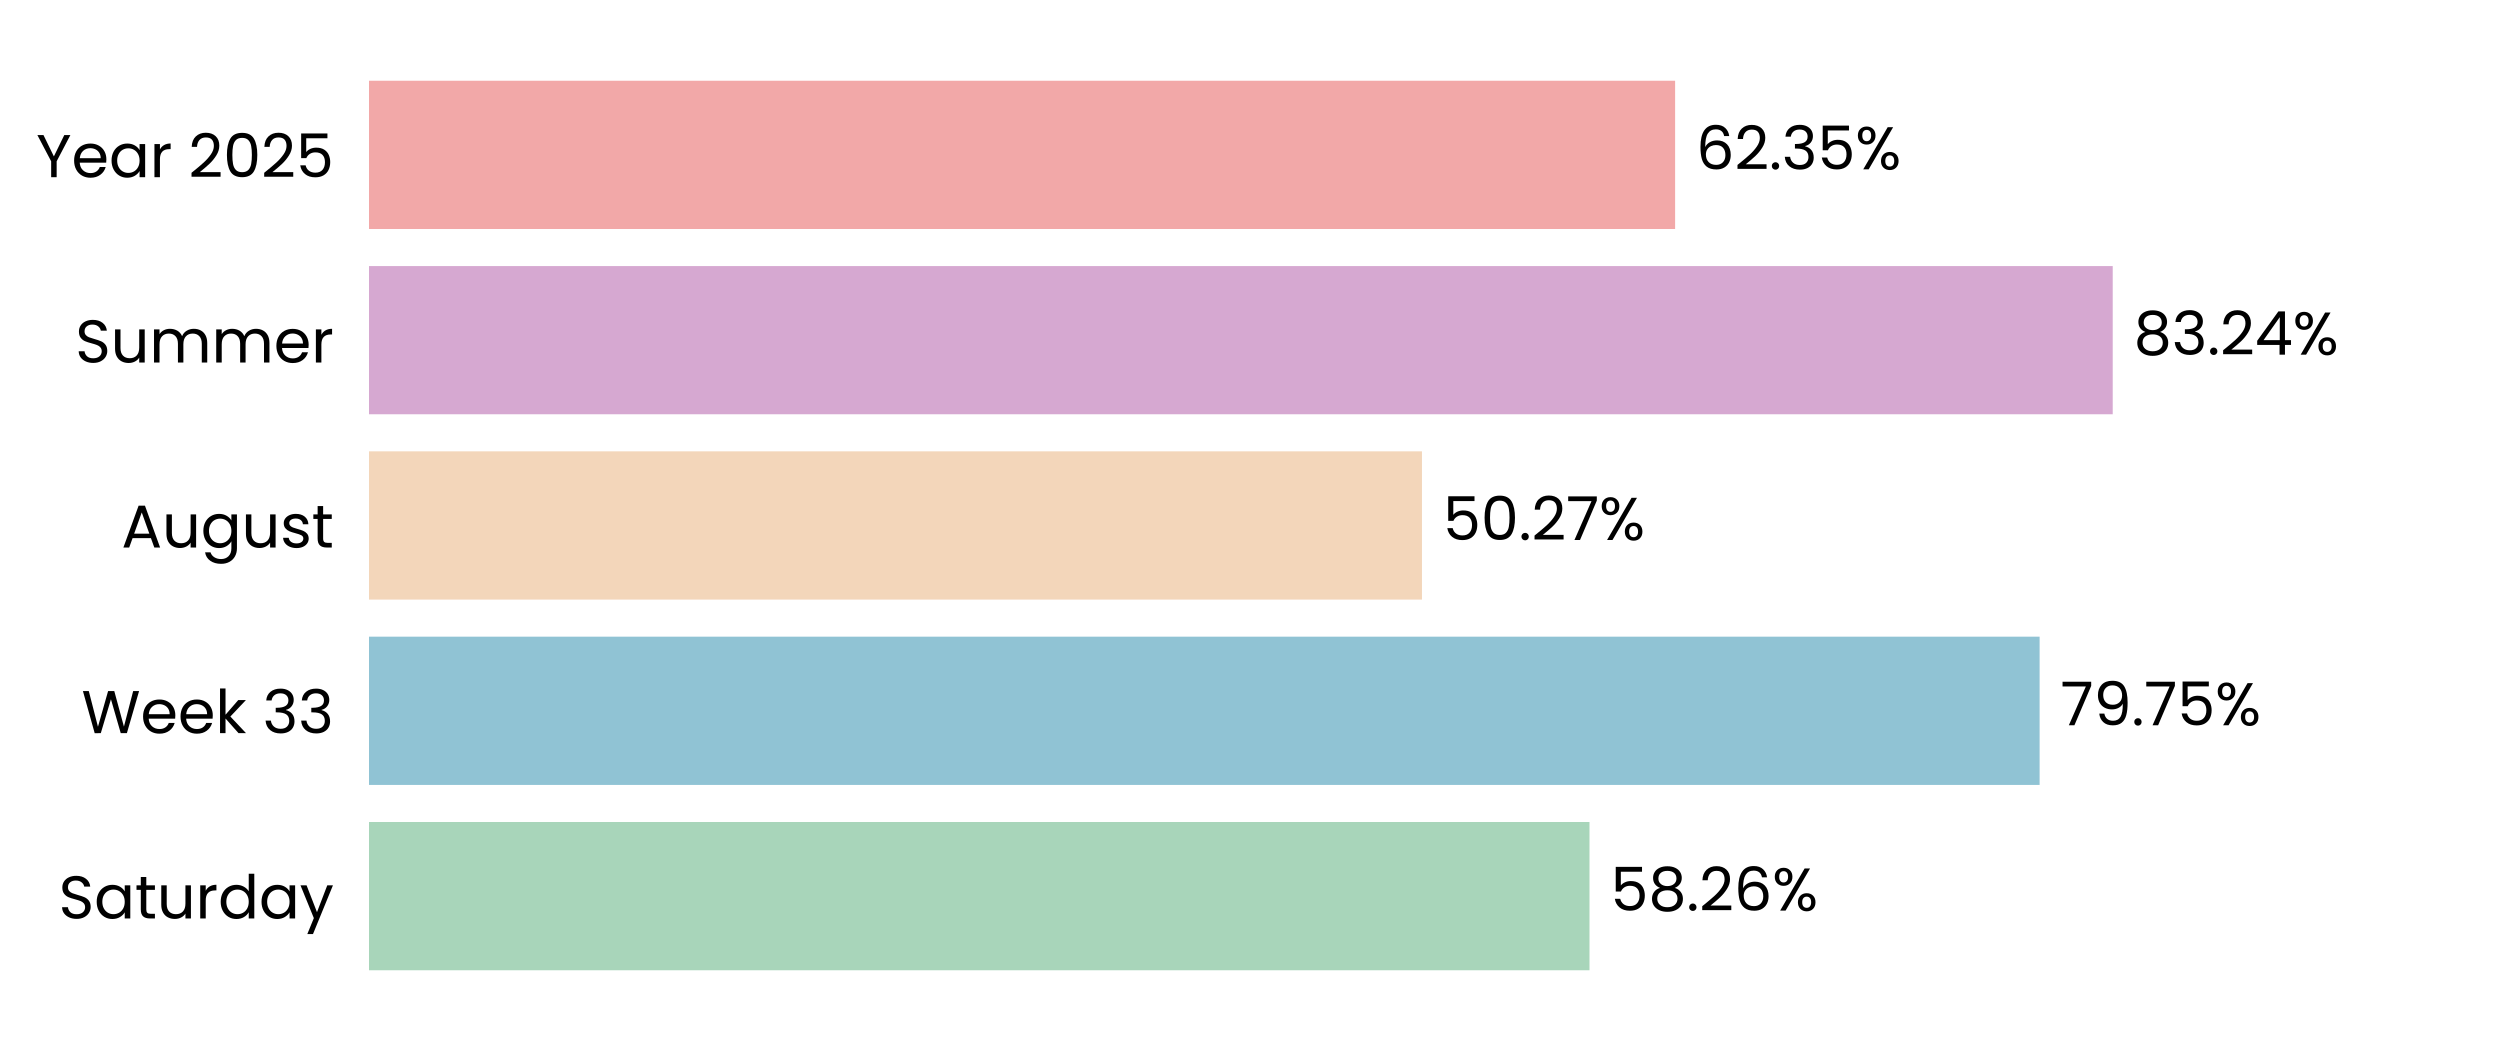
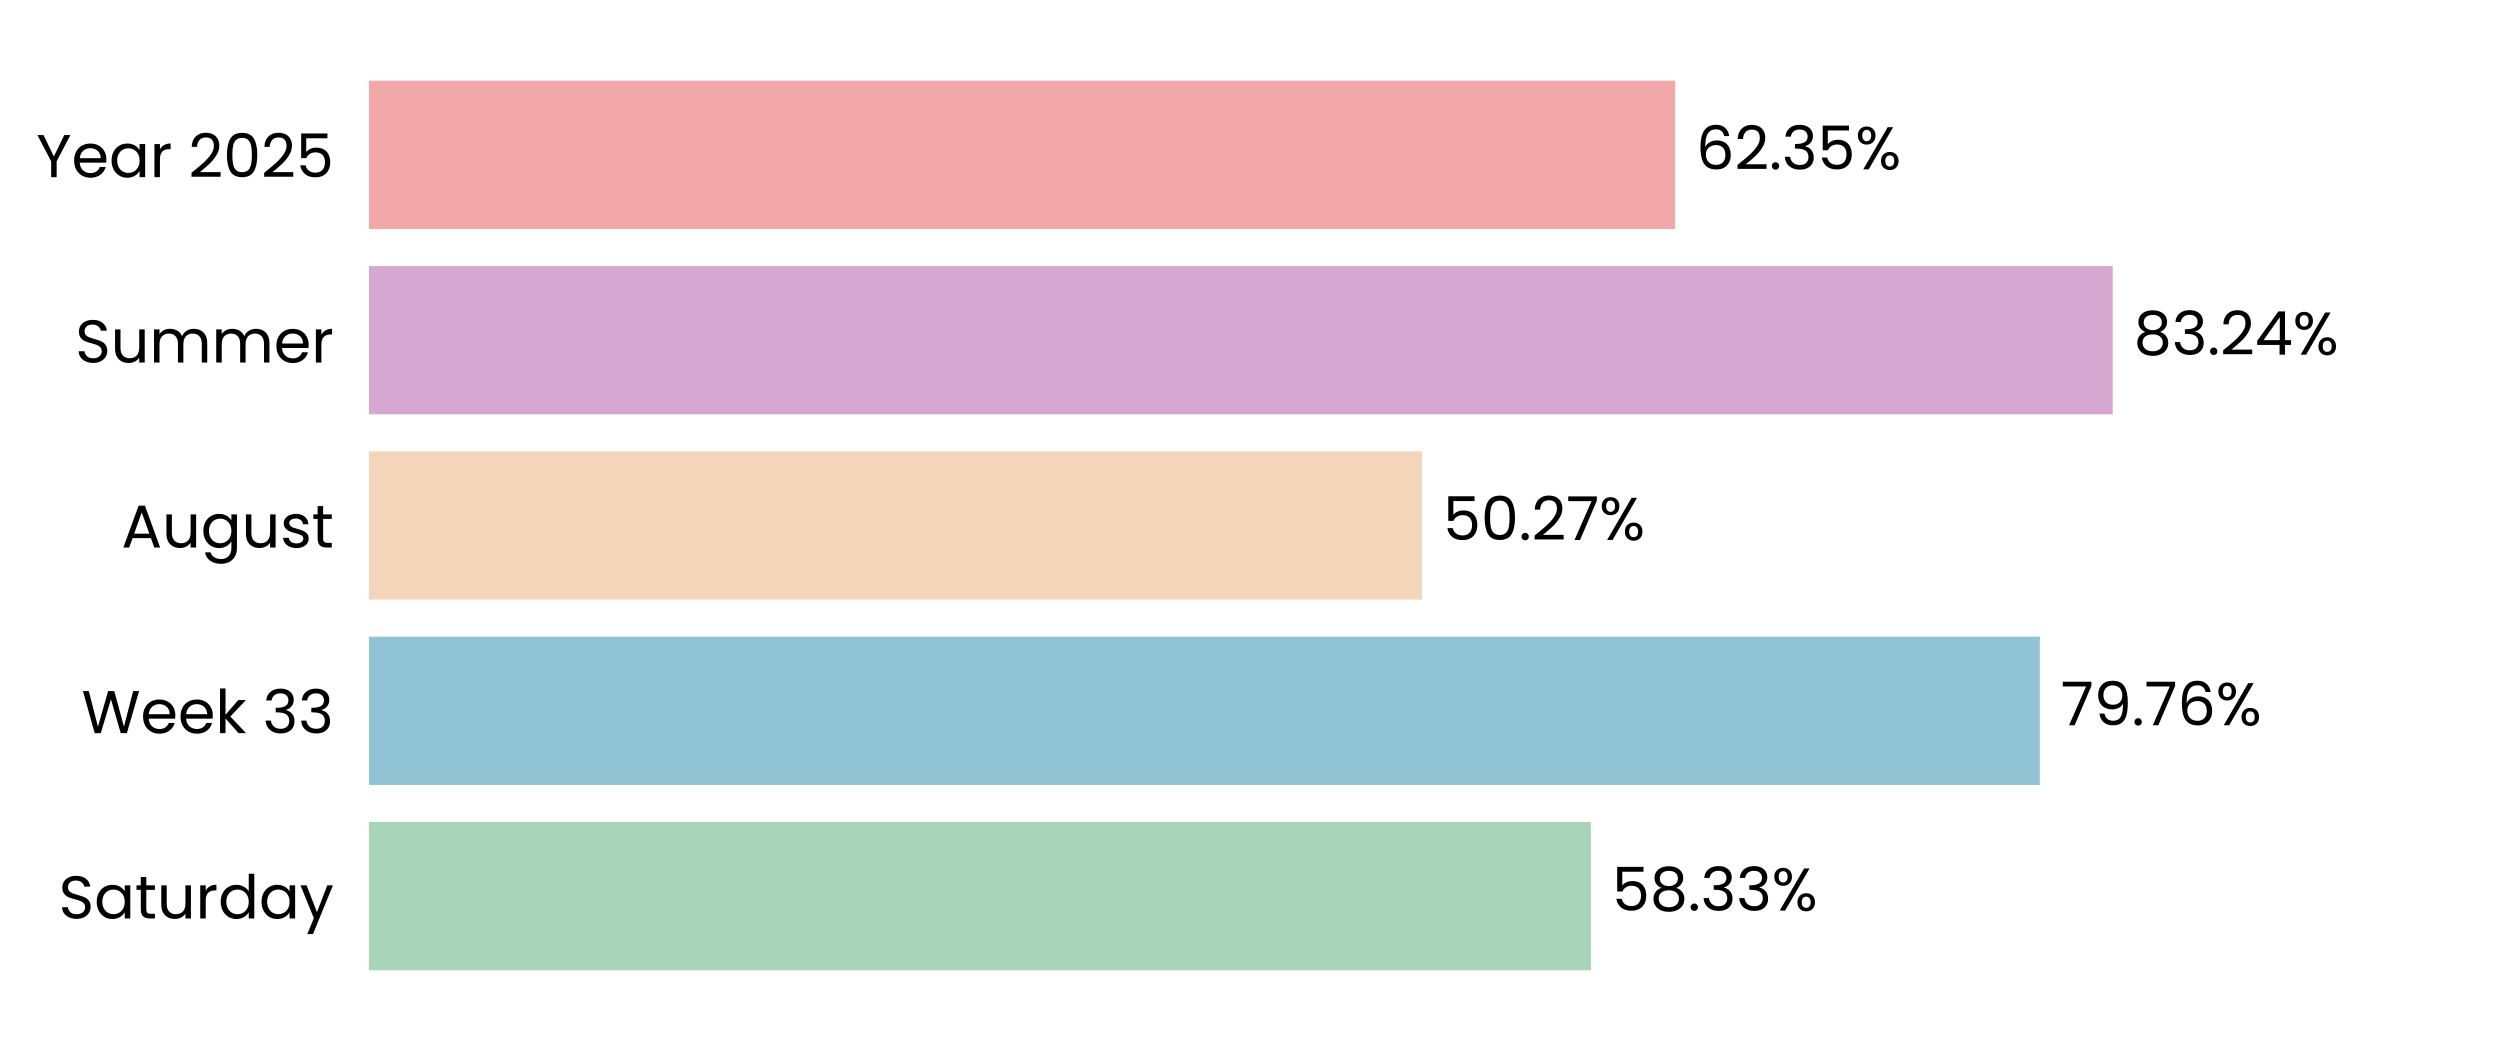
<svg xmlns="http://www.w3.org/2000/svg" xmlns:xlink="http://www.w3.org/1999/xlink" width="496.691pt" height="208.8pt" viewBox="0 0 496.691 208.8" version="1.1">
  <defs>
    <style type="text/css">*{stroke-linejoin: round; stroke-linecap: butt}</style>
  </defs>
  <g id="figure_1">
    <g id="patch_1">
      <path d="M 0 208.8  L 496.691 208.8  L 496.691 0  L 0 0  L 0 208.8  z " style="fill: none" />
    </g>
    <g id="axes_1">
      <g id="patch_2">
        <path d="M 73.311 201.6  L 489.491 201.6  L 489.491 7.2  L 73.311 7.2  L 73.311 201.6  z " style="fill: none" />
      </g>
      <g id="patch_3">
-         <path d="M 73.311 192.764  L 315.794 192.764  L 315.794 163.309  L 73.311 163.309  z " clip-path="url(#p8f6212fc9e)" style="fill: #a8d5ba" />
+         <path d="M 73.311 192.764  L 316.083 192.764  L 316.083 163.309  L 73.311 163.309  z " clip-path="url(#pa9ee39f6ad)" style="fill: #a8d5ba" />
      </g>
      <g id="patch_4">
-         <path d="M 73.311 155.945  L 405.223 155.945  L 405.223 126.491  L 73.311 126.491  z " clip-path="url(#p8f6212fc9e)" style="fill: #90c3d4" />
+         <path d="M 73.311 155.945  L 405.264 155.945  L 405.264 126.491  L 73.311 126.491  z " clip-path="url(#pa9ee39f6ad)" style="fill: #90c3d4" />
      </g>
      <g id="patch_5">
-         <path d="M 73.311 119.127  L 282.511 119.127  L 282.511 89.673  L 73.311 89.673  z " clip-path="url(#p8f6212fc9e)" style="fill: #f3d6ba" />
+         <path d="M 73.311 119.127  L 282.52 119.127  L 282.52 89.673  L 73.311 89.673  z " clip-path="url(#pa9ee39f6ad)" style="fill: #f3d6ba" />
      </g>
      <g id="patch_6">
-         <path d="M 73.311 82.309  L 419.748 82.309  L 419.748 52.855  L 73.311 52.855  z " clip-path="url(#p8f6212fc9e)" style="fill: #d6a8d1" />
+         <path d="M 73.311 82.309  L 419.751 82.309  L 419.751 52.855  L 73.311 52.855  z " clip-path="url(#pa9ee39f6ad)" style="fill: #d6a8d1" />
      </g>
      <g id="patch_7">
-         <path d="M 73.311 45.491  L 332.805 45.491  L 332.805 16.036  L 73.311 16.036  z " clip-path="url(#p8f6212fc9e)" style="fill: #f2a8a8" />
+         <path d="M 73.311 45.491  L 332.806 45.491  L 332.806 16.036  L 73.311 16.036  z " clip-path="url(#pa9ee39f6ad)" style="fill: #f2a8a8" />
      </g>
      <g id="matplotlib.axis_1">
        <g id="ytick_1">
          <g id="text_1">
            <g transform="translate(11.65312 182.4764) scale(0.12 -0.12)">
              <defs>
                <path id="Poppins-Regular-53" d="M 1907 -45  Q 1466 -45 1117 112  Q 768 269 569 547  Q 371 826 365 1190  L 986 1190  Q 1018 877 1245 662  Q 1472 448 1907 448  Q 2323 448 2563 656  Q 2803 864 2803 1190  Q 2803 1446 2662 1606  Q 2522 1766 2310 1849  Q 2099 1933 1741 2029  Q 1299 2144 1033 2259  Q 768 2374 579 2620  Q 390 2867 390 3283  Q 390 3648 576 3929  Q 762 4211 1098 4364  Q 1434 4518 1869 4518  Q 2496 4518 2896 4204  Q 3296 3891 3347 3373  L 2707 3373  Q 2675 3629 2438 3824  Q 2202 4019 1811 4019  Q 1446 4019 1216 3830  Q 986 3642 986 3302  Q 986 3059 1123 2905  Q 1261 2752 1462 2672  Q 1664 2592 2029 2490  Q 2470 2368 2739 2249  Q 3008 2131 3200 1884  Q 3392 1638 3392 1216  Q 3392 890 3219 602  Q 3046 314 2707 134  Q 2368 -45 1907 -45  z " transform="scale(0.015625)" />
                <path id="Poppins-Regular-61" d="M 275 1766  Q 275 2304 492 2710  Q 710 3117 1091 3341  Q 1472 3565 1939 3565  Q 2400 3565 2739 3366  Q 3078 3168 3245 2867  L 3245 3507  L 3834 3507  L 3834 0  L 3245 0  L 3245 653  Q 3072 346 2729 144  Q 2387 -58 1933 -58  Q 1466 -58 1088 172  Q 710 403 492 819  Q 275 1235 275 1766  z M 3245 1760  Q 3245 2157 3085 2451  Q 2925 2746 2653 2902  Q 2381 3059 2054 3059  Q 1728 3059 1459 2905  Q 1190 2752 1030 2457  Q 870 2163 870 1766  Q 870 1363 1030 1065  Q 1190 768 1459 611  Q 1728 454 2054 454  Q 2381 454 2653 611  Q 2925 768 3085 1065  Q 3245 1363 3245 1760  z " transform="scale(0.015625)" />
                <path id="Poppins-Regular-74" d="M 1203 3027  L 1203 960  Q 1203 704 1312 598  Q 1421 493 1690 493  L 2118 493  L 2118 0  L 1594 0  Q 1107 0 864 224  Q 621 448 621 960  L 621 3027  L 166 3027  L 166 3507  L 621 3507  L 621 4390  L 1203 4390  L 1203 3507  L 2118 3507  L 2118 3027  L 1203 3027  z " transform="scale(0.015625)" />
                <path id="Poppins-Regular-75" d="M 3603 3507  L 3603 0  L 3021 0  L 3021 518  Q 2854 250 2556 99  Q 2259 -51 1901 -51  Q 1491 -51 1164 118  Q 838 288 649 627  Q 461 966 461 1453  L 461 3507  L 1037 3507  L 1037 1530  Q 1037 1011 1299 732  Q 1562 454 2016 454  Q 2483 454 2752 742  Q 3021 1030 3021 1581  L 3021 3507  L 3603 3507  z " transform="scale(0.015625)" />
                <path id="Poppins-Regular-72" d="M 1075 2938  Q 1229 3238 1513 3404  Q 1798 3571 2208 3571  L 2208 2970  L 2054 2970  Q 1075 2970 1075 1907  L 1075 0  L 493 0  L 493 3507  L 1075 3507  L 1075 2938  z " transform="scale(0.015625)" />
                <path id="Poppins-Regular-64" d="M 275 1766  Q 275 2304 492 2710  Q 710 3117 1091 3341  Q 1472 3565 1946 3565  Q 2355 3565 2707 3376  Q 3059 3187 3245 2880  L 3245 4736  L 3834 4736  L 3834 0  L 3245 0  L 3245 659  Q 3072 346 2733 144  Q 2394 -58 1939 -58  Q 1472 -58 1091 172  Q 710 403 492 819  Q 275 1235 275 1766  z M 3245 1760  Q 3245 2157 3085 2451  Q 2925 2746 2653 2902  Q 2381 3059 2054 3059  Q 1728 3059 1459 2905  Q 1190 2752 1030 2457  Q 870 2163 870 1766  Q 870 1363 1030 1065  Q 1190 768 1459 611  Q 1728 454 2054 454  Q 2381 454 2653 611  Q 2925 768 3085 1065  Q 3245 1363 3245 1760  z " transform="scale(0.015625)" />
                <path id="Poppins-Regular-79" d="M 3514 3507  L 1402 -1651  L 800 -1651  L 1491 38  L 77 3507  L 723 3507  L 1824 666  L 2912 3507  L 3514 3507  z " transform="scale(0.015625)" />
              </defs>
              <use xlink:href="#Poppins-Regular-53" />
              <use xlink:href="#Poppins-Regular-61" transform="translate(58.7 0)" />
              <use xlink:href="#Poppins-Regular-74" transform="translate(126.3 0)" />
              <use xlink:href="#Poppins-Regular-75" transform="translate(162.7 0)" />
              <use xlink:href="#Poppins-Regular-72" transform="translate(226.7 0)" />
              <use xlink:href="#Poppins-Regular-64" transform="translate(264 0)" />
              <use xlink:href="#Poppins-Regular-61" transform="translate(331.5999 0)" />
              <use xlink:href="#Poppins-Regular-79" transform="translate(399.1999 0)" />
            </g>
          </g>
        </g>
        <g id="ytick_2">
          <g id="text_2">
            <g transform="translate(16.19813 145.6582) scale(0.12 -0.12)">
              <defs>
                <path id="Poppins-Regular-57" d="M 6099 4461  L 4806 0  L 4154 0  L 3117 3590  L 2042 0  L 1395 -6  L 147 4461  L 768 4461  L 1741 678  L 2816 4461  L 3469 4461  L 4493 691  L 5472 4461  L 6099 4461  z " transform="scale(0.015625)" />
                <path id="Poppins-Regular-65" d="M 3693 1888  Q 3693 1722 3674 1536  L 870 1536  Q 902 1018 1225 726  Q 1549 435 2010 435  Q 2387 435 2640 611  Q 2893 787 2995 1082  L 3622 1082  Q 3482 576 3059 259  Q 2637 -58 2010 -58  Q 1510 -58 1116 166  Q 723 390 499 803  Q 275 1216 275 1760  Q 275 2304 492 2713  Q 710 3123 1104 3344  Q 1498 3565 2010 3565  Q 2509 3565 2893 3347  Q 3277 3130 3485 2749  Q 3693 2368 3693 1888  z M 3091 2010  Q 3091 2342 2944 2582  Q 2797 2822 2544 2947  Q 2291 3072 1984 3072  Q 1542 3072 1232 2790  Q 922 2509 877 2010  L 3091 2010  z " transform="scale(0.015625)" />
                <path id="Poppins-Regular-6b" d="M 2451 0  L 1075 1549  L 1075 0  L 493 0  L 493 4736  L 1075 4736  L 1075 1952  L 2426 3507  L 3238 3507  L 1587 1760  L 3245 0  L 2451 0  z " transform="scale(0.015625)" />
                <path id="Poppins-Regular-20" transform="scale(0.015625)" />
                <path id="Poppins-Regular-33" d="M 384 3462  Q 429 4051 838 4384  Q 1248 4717 1901 4717  Q 2336 4717 2653 4560  Q 2970 4403 3133 4134  Q 3296 3866 3296 3526  Q 3296 3130 3069 2842  Q 2842 2554 2477 2470  L 2477 2438  Q 2893 2336 3136 2035  Q 3379 1734 3379 1248  Q 3379 883 3212 592  Q 3046 301 2713 134  Q 2381 -32 1914 -32  Q 1235 -32 800 323  Q 365 678 314 1331  L 877 1331  Q 922 947 1190 704  Q 1459 461 1907 461  Q 2355 461 2588 694  Q 2822 928 2822 1299  Q 2822 1779 2502 1990  Q 2182 2202 1536 2202  L 1389 2202  L 1389 2688  L 1542 2688  Q 2131 2694 2432 2883  Q 2733 3072 2733 3469  Q 2733 3808 2512 4013  Q 2291 4218 1882 4218  Q 1485 4218 1241 4013  Q 998 3808 954 3462  L 384 3462  z " transform="scale(0.015625)" />
              </defs>
              <use xlink:href="#Poppins-Regular-57" />
              <use xlink:href="#Poppins-Regular-65" transform="translate(97.59999 0)" />
              <use xlink:href="#Poppins-Regular-65" transform="translate(159.6 0)" />
              <use xlink:href="#Poppins-Regular-6b" transform="translate(221.6 0)" />
              <use xlink:href="#Poppins-Regular-20" transform="translate(273.0999 0)" />
              <use xlink:href="#Poppins-Regular-33" transform="translate(299.7999 0)" />
              <use xlink:href="#Poppins-Regular-33" transform="translate(358.6999 0)" />
            </g>
          </g>
        </g>
        <g id="ytick_3">
          <g id="text_3">
            <g transform="translate(24.11812 108.78) scale(0.12 -0.12)">
              <defs>
                <path id="Poppins-Regular-41" d="M 3130 992  L 1184 992  L 826 0  L 211 0  L 1824 4435  L 2496 4435  L 4102 0  L 3488 0  L 3130 992  z M 2963 1466  L 2157 3718  L 1350 1466  L 2963 1466  z " transform="scale(0.015625)" />
                <path id="Poppins-Regular-67" d="M 1939 3565  Q 2394 3565 2736 3366  Q 3078 3168 3245 2867  L 3245 3507  L 3834 3507  L 3834 -77  Q 3834 -557 3629 -931  Q 3424 -1306 3043 -1517  Q 2662 -1728 2157 -1728  Q 1466 -1728 1005 -1401  Q 544 -1075 461 -512  L 1037 -512  Q 1133 -832 1433 -1027  Q 1734 -1222 2157 -1222  Q 2637 -1222 2941 -921  Q 3245 -621 3245 -77  L 3245 659  Q 3072 352 2733 147  Q 2394 -58 1939 -58  Q 1472 -58 1091 172  Q 710 403 492 819  Q 275 1235 275 1766  Q 275 2304 492 2710  Q 710 3117 1091 3341  Q 1472 3565 1939 3565  z M 3245 1760  Q 3245 2157 3085 2451  Q 2925 2746 2653 2902  Q 2381 3059 2054 3059  Q 1728 3059 1459 2905  Q 1190 2752 1030 2457  Q 870 2163 870 1766  Q 870 1363 1030 1065  Q 1190 768 1459 611  Q 1728 454 2054 454  Q 2381 454 2653 611  Q 2925 768 3085 1065  Q 3245 1363 3245 1760  z " transform="scale(0.015625)" />
                <path id="Poppins-Regular-73" d="M 1734 -58  Q 1331 -58 1011 80  Q 691 218 505 464  Q 320 710 301 1030  L 902 1030  Q 928 768 1149 601  Q 1370 435 1728 435  Q 2061 435 2253 582  Q 2445 730 2445 954  Q 2445 1184 2240 1296  Q 2035 1408 1606 1517  Q 1216 1619 969 1724  Q 723 1830 547 2038  Q 371 2246 371 2586  Q 371 2854 531 3078  Q 691 3302 985 3433  Q 1280 3565 1658 3565  Q 2240 3565 2598 3270  Q 2957 2976 2982 2464  L 2400 2464  Q 2381 2739 2179 2905  Q 1978 3072 1638 3072  Q 1325 3072 1139 2937  Q 954 2803 954 2586  Q 954 2413 1066 2301  Q 1178 2189 1347 2121  Q 1517 2054 1818 1971  Q 2195 1869 2432 1769  Q 2669 1670 2838 1472  Q 3008 1274 3014 954  Q 3014 666 2854 435  Q 2694 205 2403 73  Q 2112 -58 1734 -58  z " transform="scale(0.015625)" />
              </defs>
              <use xlink:href="#Poppins-Regular-41" />
              <use xlink:href="#Poppins-Regular-75" transform="translate(67.39999 0)" />
              <use xlink:href="#Poppins-Regular-67" transform="translate(131.4 0)" />
              <use xlink:href="#Poppins-Regular-75" transform="translate(199 0)" />
              <use xlink:href="#Poppins-Regular-73" transform="translate(263 0)" />
              <use xlink:href="#Poppins-Regular-74" transform="translate(315.2 0)" />
            </g>
          </g>
        </g>
        <g id="ytick_4">
          <g id="text_4">
            <g transform="translate(14.95125 72.02182) scale(0.12 -0.12)">
              <defs>
                <path id="Poppins-Regular-6d" d="M 4710 3571  Q 5120 3571 5440 3401  Q 5760 3232 5945 2893  Q 6131 2554 6131 2067  L 6131 0  L 5555 0  L 5555 1984  Q 5555 2509 5296 2787  Q 5037 3066 4595 3066  Q 4141 3066 3872 2774  Q 3603 2483 3603 1933  L 3603 0  L 3027 0  L 3027 1984  Q 3027 2509 2768 2787  Q 2509 3066 2067 3066  Q 1613 3066 1344 2774  Q 1075 2483 1075 1933  L 1075 0  L 493 0  L 493 3507  L 1075 3507  L 1075 3002  Q 1248 3277 1539 3424  Q 1830 3571 2182 3571  Q 2624 3571 2963 3372  Q 3302 3174 3469 2790  Q 3616 3162 3955 3366  Q 4294 3571 4710 3571  z " transform="scale(0.015625)" />
              </defs>
              <use xlink:href="#Poppins-Regular-53" />
              <use xlink:href="#Poppins-Regular-75" transform="translate(58.7 0)" />
              <use xlink:href="#Poppins-Regular-6d" transform="translate(122.7 0)" />
              <use xlink:href="#Poppins-Regular-6d" transform="translate(225.7 0)" />
              <use xlink:href="#Poppins-Regular-65" transform="translate(328.7 0)" />
              <use xlink:href="#Poppins-Regular-72" transform="translate(390.6999 0)" />
            </g>
          </g>
        </g>
        <g id="ytick_5">
          <g id="text_5">
            <g transform="translate(7.2 35.20364) scale(0.12 -0.12)">
              <defs>
                <path id="Poppins-Regular-59" d="M 3616 4461  L 2163 1683  L 2163 0  L 1581 0  L 1581 1683  L 122 4461  L 768 4461  L 1869 2202  L 2970 4461  L 3616 4461  z " transform="scale(0.015625)" />
                <path id="Poppins-Regular-32" d="M 326 467  Q 1139 1120 1600 1539  Q 2061 1958 2377 2416  Q 2694 2874 2694 3315  Q 2694 3731 2492 3971  Q 2291 4211 1843 4211  Q 1408 4211 1168 3939  Q 928 3667 909 3213  L 346 3213  Q 371 3930 780 4320  Q 1190 4710 1837 4710  Q 2496 4710 2883 4345  Q 3270 3981 3270 3341  Q 3270 2810 2953 2307  Q 2637 1805 2233 1424  Q 1830 1043 1203 538  L 3405 538  L 3405 51  L 326 51  L 326 467  z " transform="scale(0.015625)" />
                <path id="Poppins-Regular-30" d="M 397 2362  Q 397 3462 755 4080  Q 1114 4698 2010 4698  Q 2899 4698 3257 4080  Q 3616 3462 3616 2362  Q 3616 1242 3257 621  Q 2899 0 2010 0  Q 1114 0 755 621  Q 397 1242 397 2362  z M 3040 2362  Q 3040 2918 2966 3305  Q 2893 3693 2665 3929  Q 2438 4166 2010 4166  Q 1574 4166 1347 3929  Q 1120 3693 1046 3305  Q 973 2918 973 2362  Q 973 1786 1046 1395  Q 1120 1005 1347 768  Q 1574 531 2010 531  Q 2438 531 2665 768  Q 2893 1005 2966 1395  Q 3040 1786 3040 2362  z " transform="scale(0.015625)" />
                <path id="Poppins-Regular-35" d="M 3347 4122  L 1101 4122  L 1101 2662  Q 1248 2867 1536 2998  Q 1824 3130 2157 3130  Q 2688 3130 3021 2909  Q 3354 2688 3498 2339  Q 3642 1990 3642 1600  Q 3642 1139 3469 774  Q 3296 410 2941 198  Q 2586 -13 2061 -13  Q 1389 -13 973 332  Q 557 678 467 1254  L 1037 1254  Q 1120 890 1389 685  Q 1658 480 2067 480  Q 2573 480 2829 784  Q 3085 1088 3085 1587  Q 3085 2086 2829 2358  Q 2573 2630 2074 2630  Q 1734 2630 1481 2467  Q 1229 2304 1114 2022  L 563 2022  L 563 4634  L 3347 4634  L 3347 4122  z " transform="scale(0.015625)" />
              </defs>
              <use xlink:href="#Poppins-Regular-59" />
              <use xlink:href="#Poppins-Regular-65" transform="translate(58.39999 0)" />
              <use xlink:href="#Poppins-Regular-61" transform="translate(120.4 0)" />
              <use xlink:href="#Poppins-Regular-72" transform="translate(188 0)" />
              <use xlink:href="#Poppins-Regular-20" transform="translate(225.3 0)" />
              <use xlink:href="#Poppins-Regular-32" transform="translate(252 0)" />
              <use xlink:href="#Poppins-Regular-30" transform="translate(309.4999 0)" />
              <use xlink:href="#Poppins-Regular-32" transform="translate(372.2999 0)" />
              <use xlink:href="#Poppins-Regular-35" transform="translate(429.7999 0)" />
            </g>
          </g>
        </g>
      </g>
      <g id="text_6">
-         <g transform="translate(319.9557 180.9164) scale(0.12 -0.12)">
+         <g transform="translate(320.2447 180.9164) scale(0.12 -0.12)">
          <defs>
            <path id="Poppins-Regular-38" d="M 1242 2406  Q 883 2547 691 2816  Q 499 3085 499 3469  Q 499 3814 672 4092  Q 845 4371 1187 4534  Q 1530 4698 2016 4698  Q 2502 4698 2844 4534  Q 3187 4371 3363 4092  Q 3539 3814 3539 3469  Q 3539 3098 3340 2819  Q 3142 2541 2797 2406  Q 3194 2285 3427 1981  Q 3661 1677 3661 1248  Q 3661 832 3456 521  Q 3251 211 2876 41  Q 2502 -128 2016 -128  Q 1530 -128 1162 41  Q 794 211 589 521  Q 384 832 384 1248  Q 384 1677 614 1984  Q 845 2291 1242 2406  z M 2976 3398  Q 2976 3789 2720 4000  Q 2464 4211 2016 4211  Q 1574 4211 1318 4000  Q 1062 3789 1062 3392  Q 1062 3034 1328 2816  Q 1594 2598 2016 2598  Q 2445 2598 2710 2819  Q 2976 3040 2976 3398  z M 2016 2150  Q 1542 2150 1241 1929  Q 941 1709 941 1267  Q 941 858 1232 608  Q 1523 358 2016 358  Q 2509 358 2797 608  Q 3085 858 3085 1267  Q 3085 1696 2790 1923  Q 2496 2150 2016 2150  z " transform="scale(0.015625)" />
            <path id="Poppins-Regular-2e" d="M 678 -38  Q 512 -38 397 77  Q 282 192 282 358  Q 282 525 397 640  Q 512 755 678 755  Q 838 755 950 640  Q 1062 525 1062 358  Q 1062 192 950 77  Q 838 -38 678 -38  z " transform="scale(0.015625)" />
-             <path id="Poppins-Regular-36" d="M 2976 3526  Q 2835 4237 2099 4237  Q 1530 4237 1248 3798  Q 966 3360 973 2355  Q 1120 2688 1462 2877  Q 1805 3066 2227 3066  Q 2886 3066 3280 2656  Q 3674 2246 3674 1523  Q 3674 1088 3504 742  Q 3334 397 2992 192  Q 2650 -13 2163 -13  Q 1504 -13 1133 281  Q 762 576 614 1094  Q 467 1613 467 2374  Q 467 4723 2106 4723  Q 2733 4723 3091 4384  Q 3450 4045 3514 3526  L 2976 3526  z M 2106 2573  Q 1830 2573 1587 2461  Q 1344 2349 1193 2121  Q 1043 1894 1043 1568  Q 1043 1082 1324 778  Q 1606 474 2131 474  Q 2579 474 2844 752  Q 3110 1030 3110 1504  Q 3110 2003 2854 2288  Q 2598 2573 2106 2573  z " transform="scale(0.015625)" />
            <path id="Poppins-Regular-25" d="M 269 3584  Q 269 4019 531 4278  Q 794 4538 1203 4538  Q 1613 4538 1875 4278  Q 2138 4019 2138 3584  Q 2138 3142 1875 2883  Q 1613 2624 1203 2624  Q 794 2624 531 2883  Q 269 3142 269 3584  z M 4006 4467  L 1414 0  L 838 0  L 3430 4467  L 4006 4467  z M 1203 4179  Q 986 4179 861 4028  Q 736 3878 736 3584  Q 736 3290 861 3136  Q 986 2982 1203 2982  Q 1421 2982 1549 3139  Q 1677 3296 1677 3584  Q 1677 3878 1549 4028  Q 1421 4179 1203 4179  z M 2720 883  Q 2720 1325 2982 1584  Q 3245 1843 3654 1843  Q 4064 1843 4323 1584  Q 4582 1325 4582 883  Q 4582 448 4323 185  Q 4064 -77 3654 -77  Q 3245 -77 2982 182  Q 2720 442 2720 883  z M 3648 1478  Q 3430 1478 3302 1328  Q 3174 1178 3174 883  Q 3174 595 3302 444  Q 3430 294 3648 294  Q 3866 294 3994 444  Q 4122 595 4122 883  Q 4122 1178 3994 1328  Q 3866 1478 3648 1478  z " transform="scale(0.015625)" />
          </defs>
          <use xlink:href="#Poppins-Regular-35" />
          <use xlink:href="#Poppins-Regular-38" transform="translate(62.79999 0)" />
          <use xlink:href="#Poppins-Regular-2e" transform="translate(125.9 0)" />
-           <use xlink:href="#Poppins-Regular-32" transform="translate(146.9 0)" />
-           <use xlink:href="#Poppins-Regular-36" transform="translate(204.3999 0)" />
-           <use xlink:href="#Poppins-Regular-25" transform="translate(267.8999 0)" />
+           <use xlink:href="#Poppins-Regular-33" transform="translate(146.9 0)" />
+           <use xlink:href="#Poppins-Regular-33" transform="translate(205.8 0)" />
+           <use xlink:href="#Poppins-Regular-25" transform="translate(264.7 0)" />
        </g>
      </g>
      <g id="text_7">
-         <g transform="translate(409.3849 144.0982) scale(0.12 -0.12)">
+         <g transform="translate(409.4261 144.0982) scale(0.12 -0.12)">
          <defs>
            <path id="Poppins-Regular-37" d="M 3245 4173  L 1466 0  L 877 0  L 2682 4115  L 211 4115  L 211 4614  L 3245 4614  L 3245 4173  z " transform="scale(0.015625)" />
            <path id="Poppins-Regular-39" d="M 1146 1242  Q 1210 877 1443 678  Q 1677 480 2074 480  Q 2605 480 2857 896  Q 3110 1312 3098 2298  Q 2963 2010 2649 1846  Q 2336 1683 1952 1683  Q 1523 1683 1187 1859  Q 851 2035 659 2374  Q 467 2714 467 3194  Q 467 3878 864 4297  Q 1261 4717 1990 4717  Q 2886 4717 3248 4134  Q 3610 3552 3610 2400  Q 3610 1594 3466 1069  Q 3322 544 2979 269  Q 2637 -6 2042 -6  Q 1389 -6 1024 346  Q 659 698 608 1242  L 1146 1242  z M 2048 2176  Q 2477 2176 2752 2441  Q 3027 2707 3027 3162  Q 3027 3642 2758 3936  Q 2490 4230 2003 4230  Q 1555 4230 1289 3948  Q 1024 3667 1024 3206  Q 1024 2739 1286 2457  Q 1549 2176 2048 2176  z " transform="scale(0.015625)" />
+             <path id="Poppins-Regular-36" d="M 2976 3526  Q 2835 4237 2099 4237  Q 1530 4237 1248 3798  Q 966 3360 973 2355  Q 1120 2688 1462 2877  Q 1805 3066 2227 3066  Q 2886 3066 3280 2656  Q 3674 2246 3674 1523  Q 3674 1088 3504 742  Q 3334 397 2992 192  Q 2650 -13 2163 -13  Q 1504 -13 1133 281  Q 762 576 614 1094  Q 467 1613 467 2374  Q 467 4723 2106 4723  Q 2733 4723 3091 4384  Q 3450 4045 3514 3526  L 2976 3526  z M 2106 2573  Q 1830 2573 1587 2461  Q 1344 2349 1193 2121  Q 1043 1894 1043 1568  Q 1043 1082 1324 778  Q 1606 474 2131 474  Q 2579 474 2844 752  Q 3110 1030 3110 1504  Q 3110 2003 2854 2288  Q 2598 2573 2106 2573  z " transform="scale(0.015625)" />
          </defs>
          <use xlink:href="#Poppins-Regular-37" />
          <use xlink:href="#Poppins-Regular-39" transform="translate(54.59999 0)" />
          <use xlink:href="#Poppins-Regular-2e" transform="translate(117.6 0)" />
          <use xlink:href="#Poppins-Regular-37" transform="translate(138.6 0)" />
-           <use xlink:href="#Poppins-Regular-35" transform="translate(193.2 0)" />
-           <use xlink:href="#Poppins-Regular-25" transform="translate(255.9999 0)" />
+           <use xlink:href="#Poppins-Regular-36" transform="translate(193.2 0)" />
+           <use xlink:href="#Poppins-Regular-25" transform="translate(256.6999 0)" />
        </g>
      </g>
      <g id="text_8">
-         <g transform="translate(286.6725 107.28) scale(0.12 -0.12)">
+         <g transform="translate(286.6818 107.28) scale(0.12 -0.12)">
          <use xlink:href="#Poppins-Regular-35" />
          <use xlink:href="#Poppins-Regular-30" transform="translate(62.79999 0)" />
          <use xlink:href="#Poppins-Regular-2e" transform="translate(125.6 0)" />
          <use xlink:href="#Poppins-Regular-32" transform="translate(146.6 0)" />
          <use xlink:href="#Poppins-Regular-37" transform="translate(204.0999 0)" />
          <use xlink:href="#Poppins-Regular-25" transform="translate(258.6999 0)" />
        </g>
      </g>
      <g id="text_9">
-         <g transform="translate(423.9096 70.46182) scale(0.12 -0.12)">
+         <g transform="translate(423.9127 70.46182) scale(0.12 -0.12)">
          <defs>
            <path id="Poppins-Regular-34" d="M 256 1030  L 256 1472  L 2502 4582  L 3200 4582  L 3200 1536  L 3840 1536  L 3840 1030  L 3200 1030  L 3200 0  L 2624 0  L 2624 1030  L 256 1030  z M 2650 3974  L 928 1536  L 2650 1536  L 2650 3974  z " transform="scale(0.015625)" />
          </defs>
          <use xlink:href="#Poppins-Regular-38" />
          <use xlink:href="#Poppins-Regular-33" transform="translate(63.09999 0)" />
          <use xlink:href="#Poppins-Regular-2e" transform="translate(122 0)" />
          <use xlink:href="#Poppins-Regular-32" transform="translate(143 0)" />
          <use xlink:href="#Poppins-Regular-34" transform="translate(200.5 0)" />
          <use xlink:href="#Poppins-Regular-25" transform="translate(263.3999 0)" />
        </g>
      </g>
      <g id="text_10">
-         <g transform="translate(336.9671 33.64364) scale(0.12 -0.12)">
+         <g transform="translate(336.9679 33.64364) scale(0.12 -0.12)">
          <use xlink:href="#Poppins-Regular-36" />
          <use xlink:href="#Poppins-Regular-32" transform="translate(63.49999 0)" />
          <use xlink:href="#Poppins-Regular-2e" transform="translate(121 0)" />
          <use xlink:href="#Poppins-Regular-33" transform="translate(142 0)" />
          <use xlink:href="#Poppins-Regular-35" transform="translate(200.8999 0)" />
          <use xlink:href="#Poppins-Regular-25" transform="translate(263.6999 0)" />
        </g>
      </g>
    </g>
  </g>
  <defs>
-     <clipPath id="p8f6212fc9e">
+     <clipPath id="pa9ee39f6ad">
      <rect x="73.311" y="7.2" width="416.18" height="194.4" />
    </clipPath>
  </defs>
</svg>
